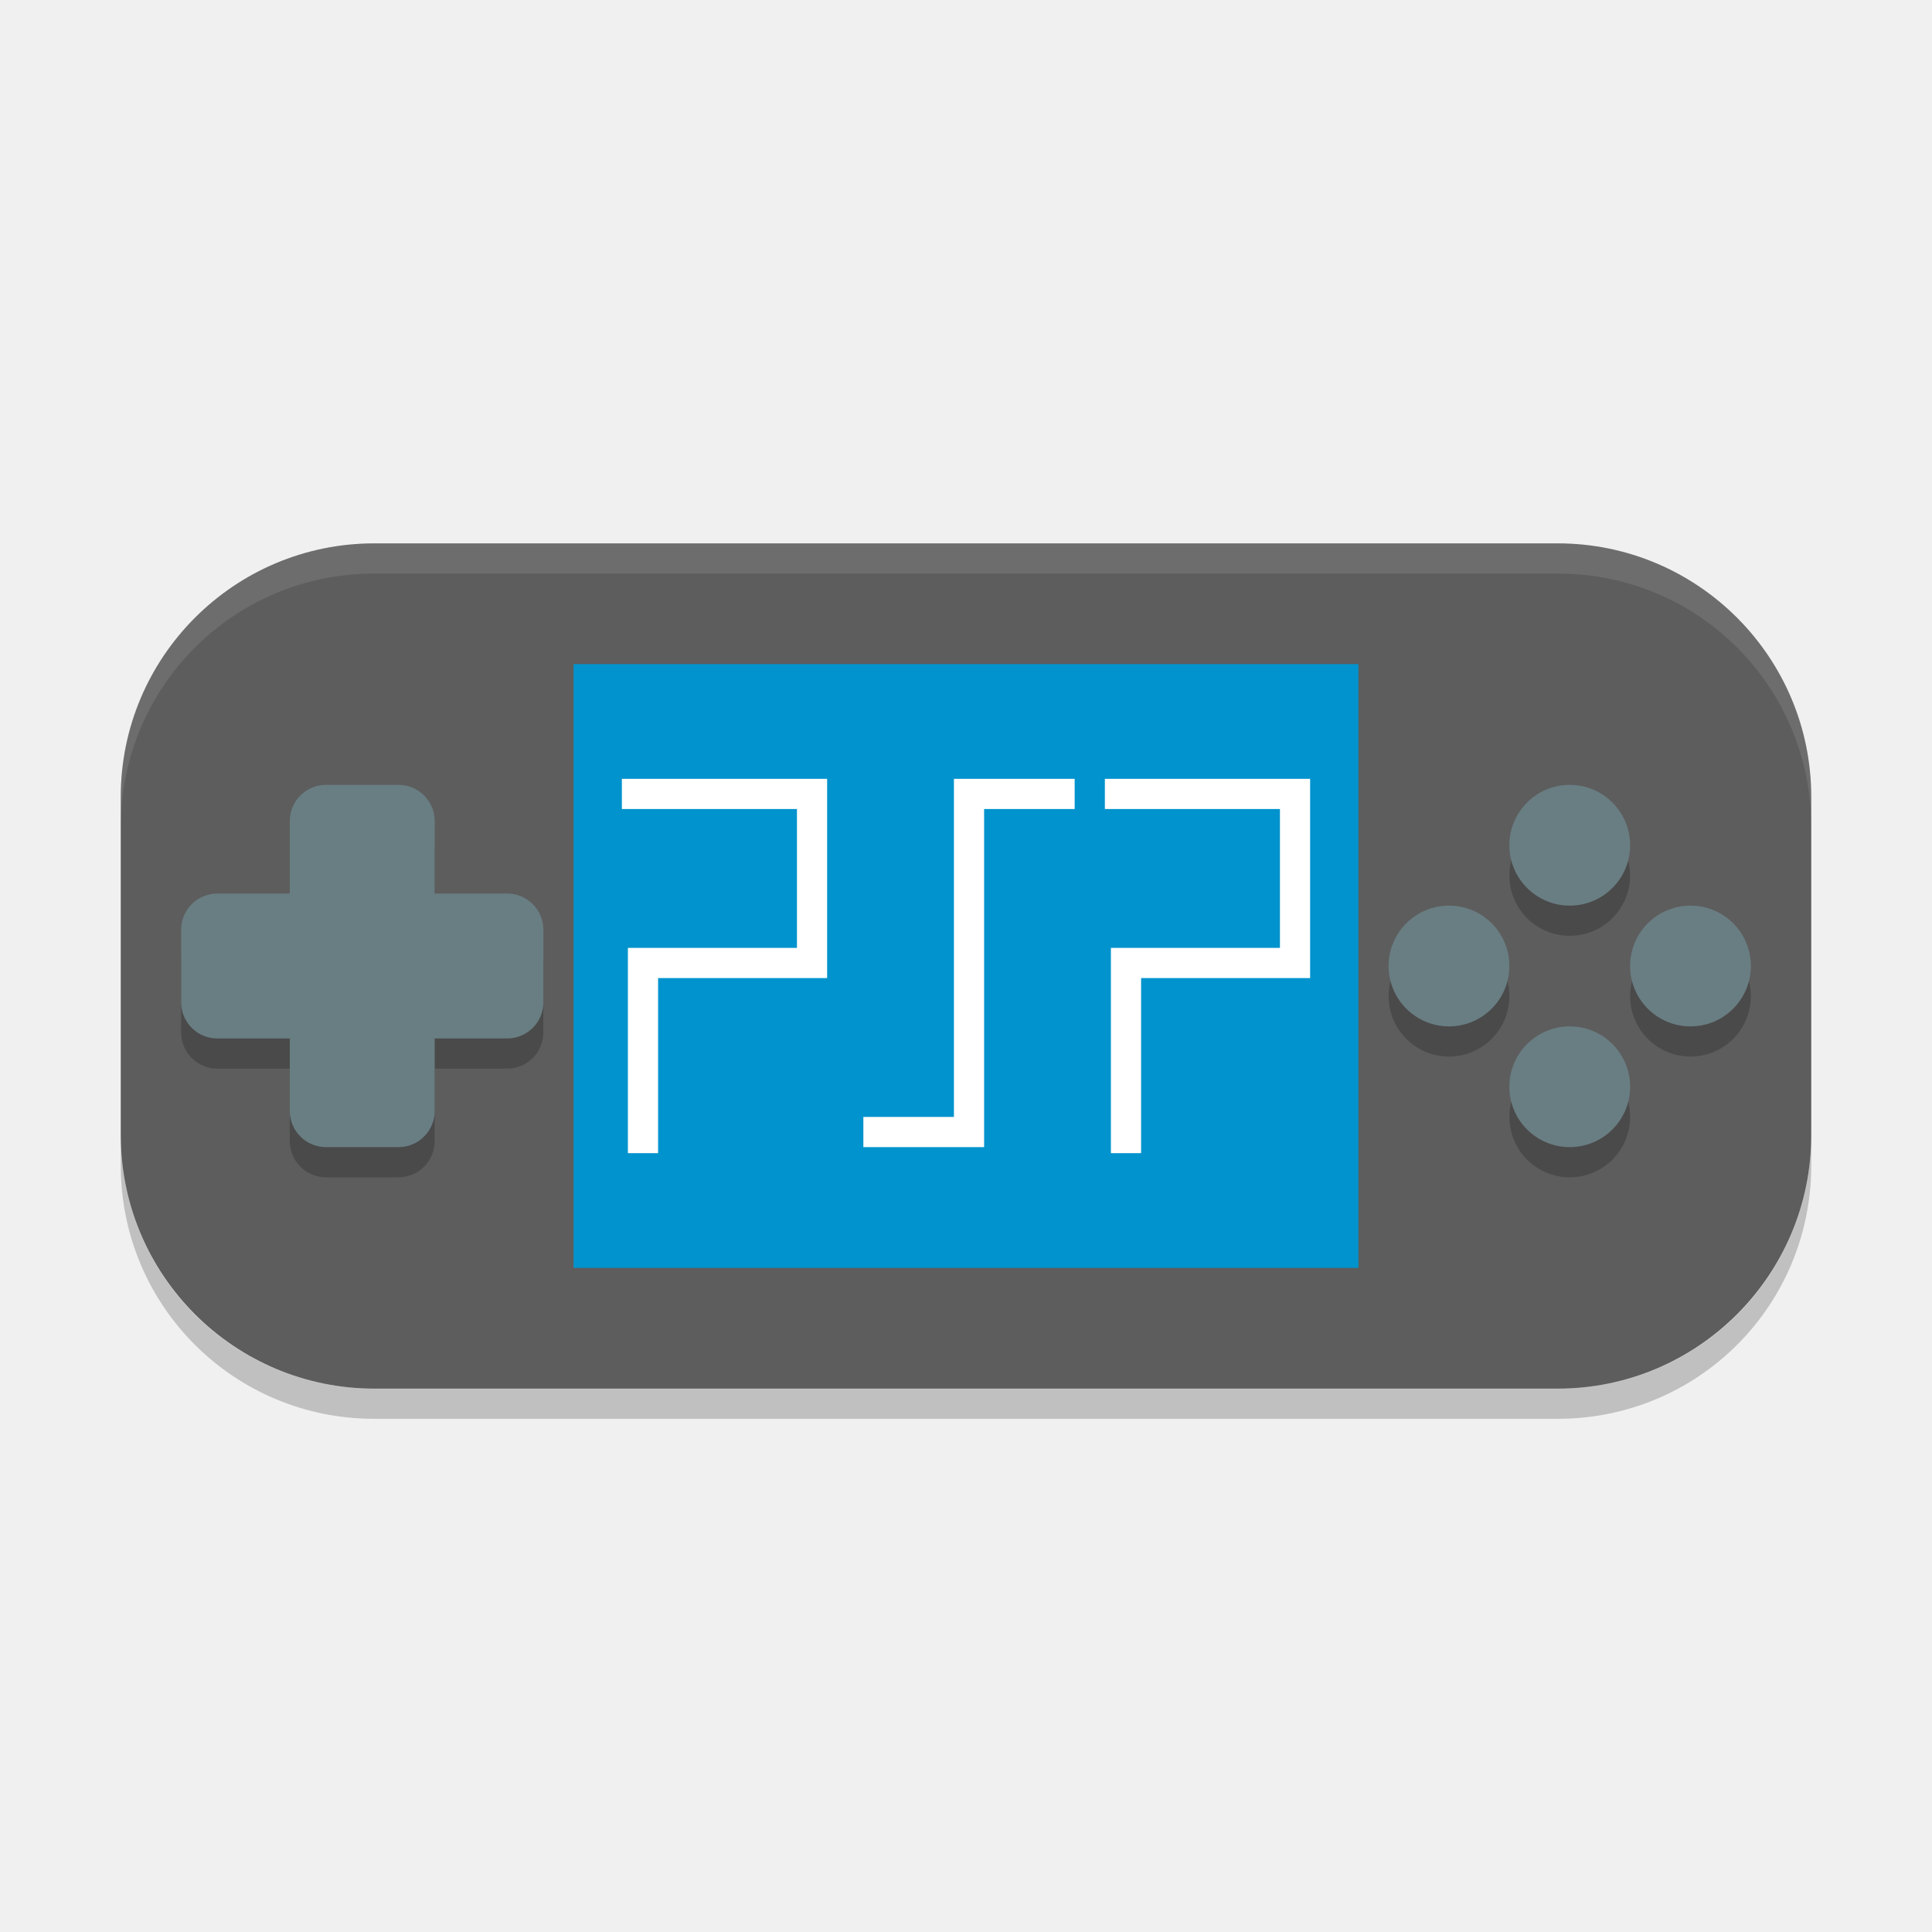
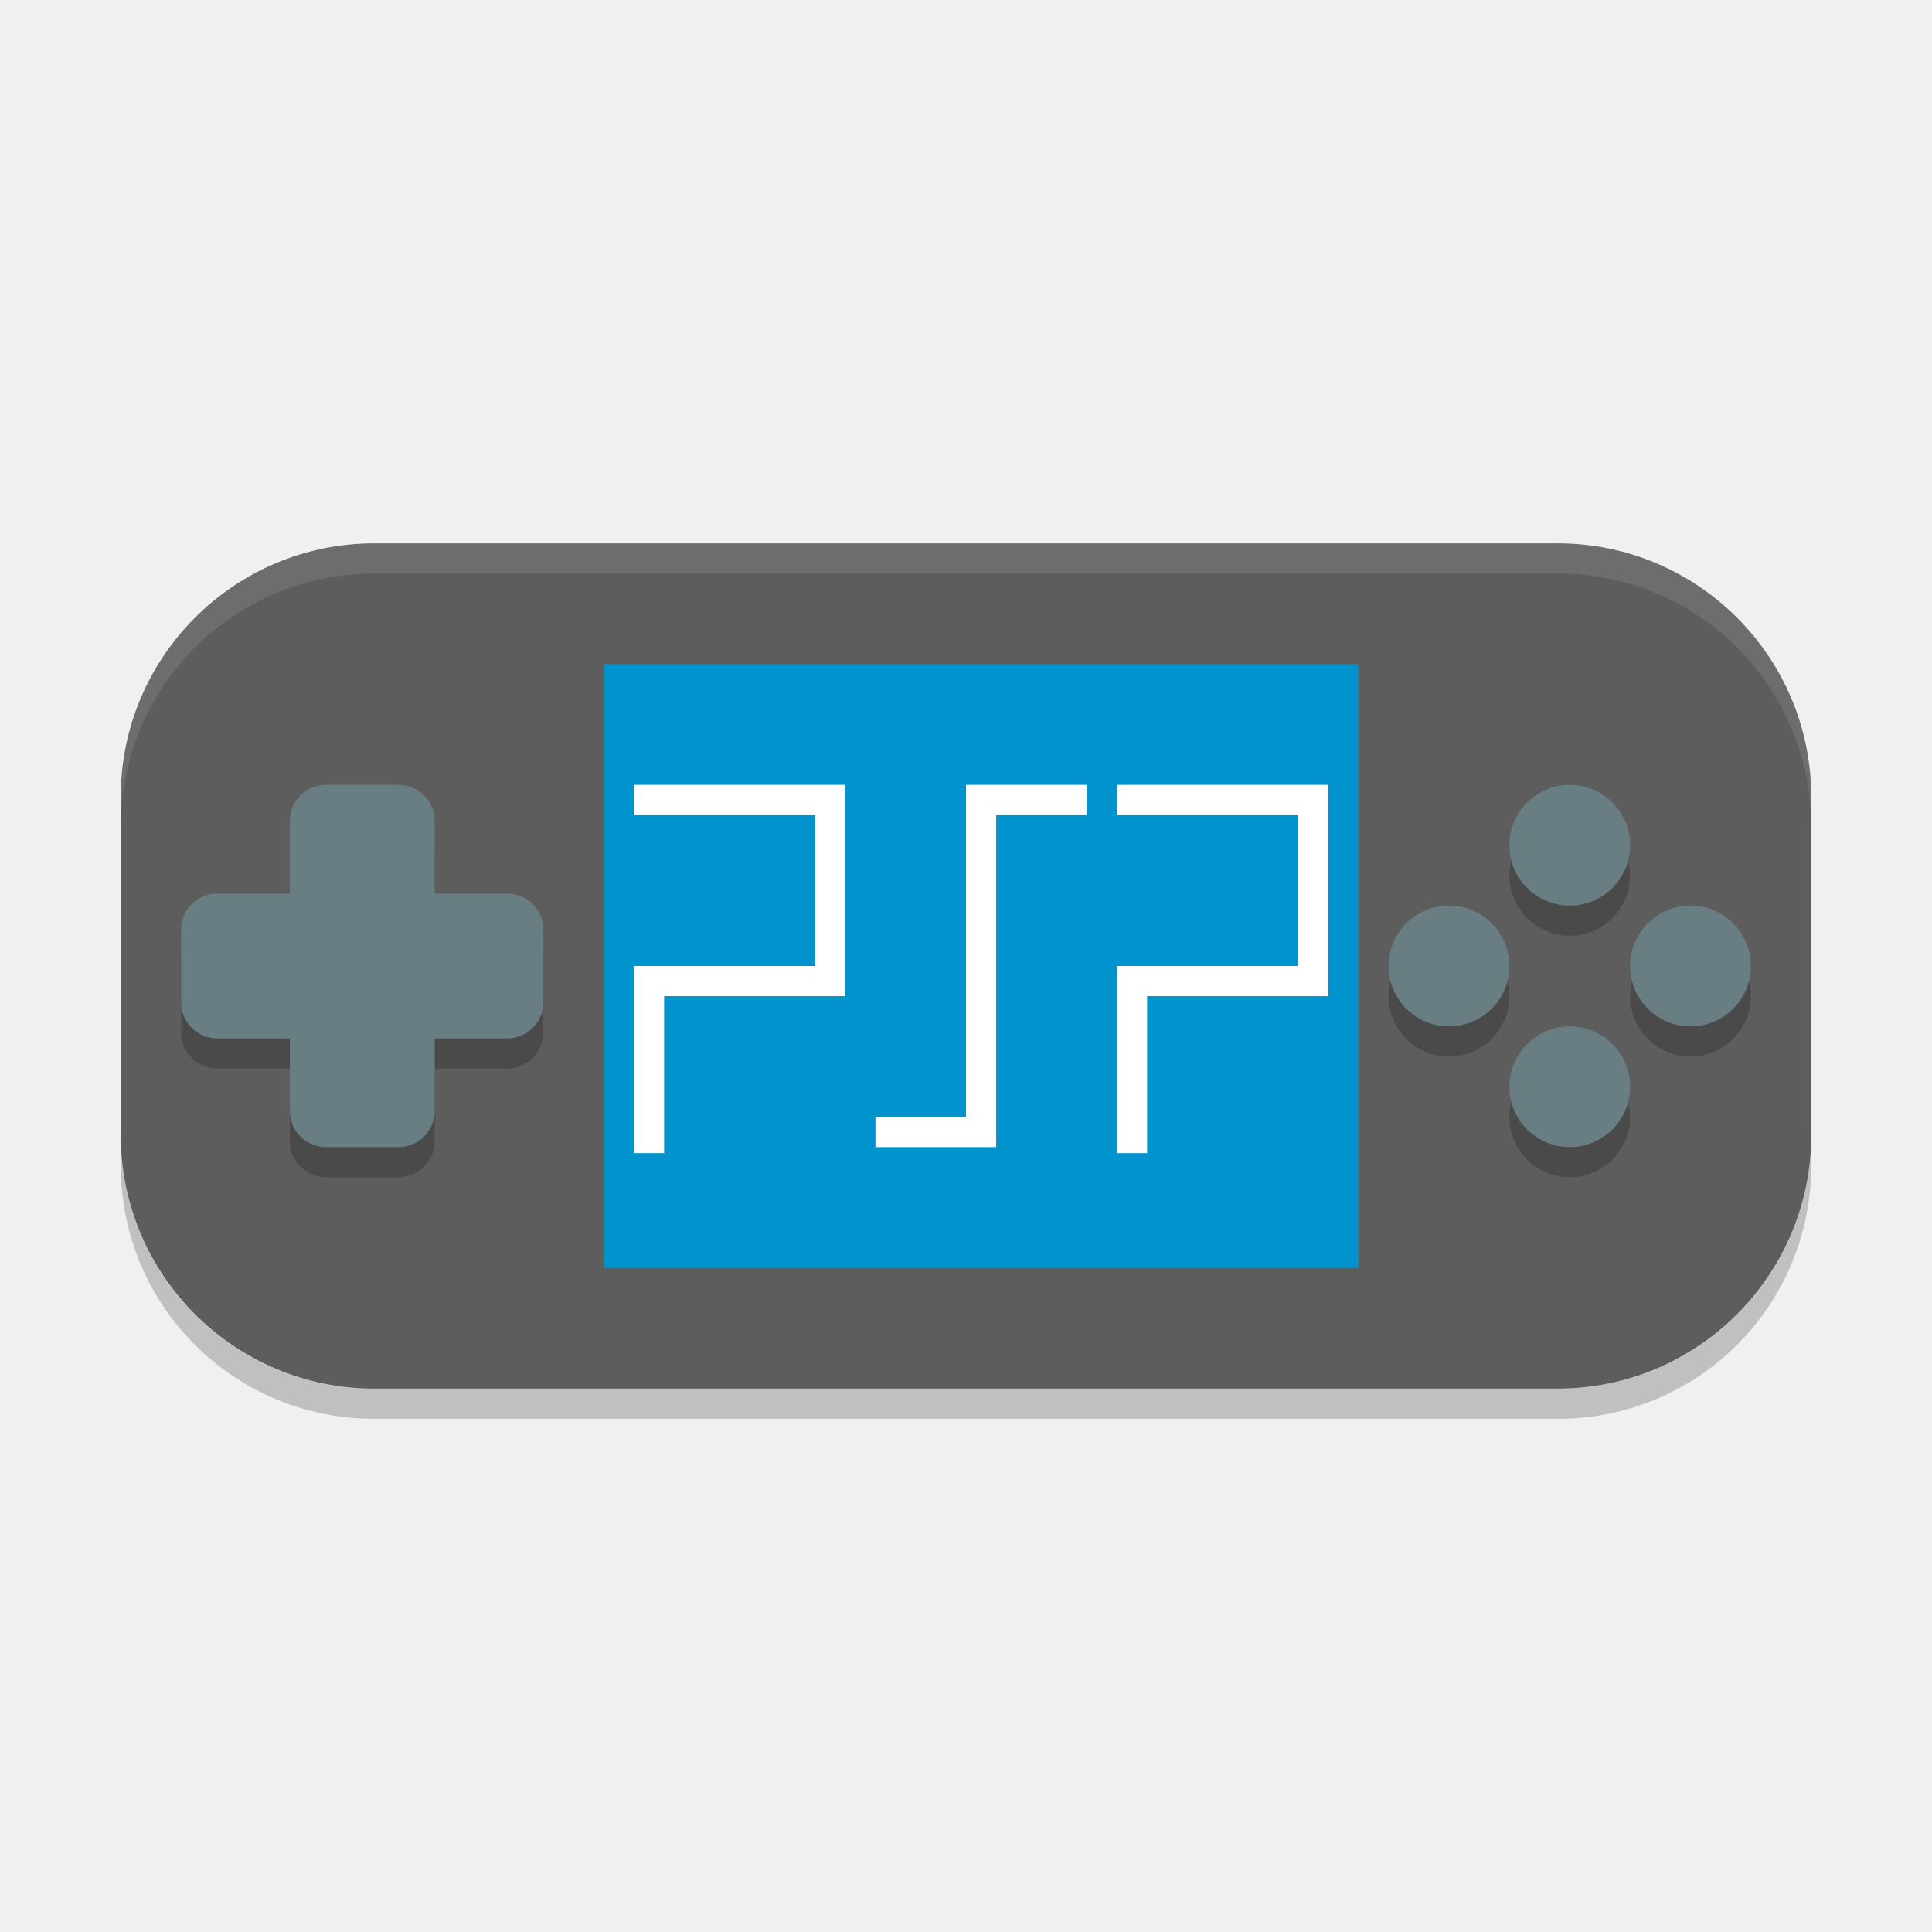
<svg xmlns="http://www.w3.org/2000/svg" height="64" width="64" version="1" id="svg2">
  <defs id="defs50" />
  <rect rx="8.4" ry="8.4" height="28" width="56" y="18" x="4" id="rect4" style="fill:#5d5d5d" />
-   <rect height="20" width="26" y="22" x="19" id="rect6" style="fill:#0093cd" />
-   <g transform="matrix(1.999986,0,0,1.999986,1.600217,0.6002245)" id="g8" style="fill:none;stroke:#ffffff;stroke-width:0.5">
-     <path d="m 9.85,18.8 0,-3.15 2.8,0 0,-2.8 -3.15,0" id="path10" />
-     <path d="m 17,12.85 -1.75,0 0,5.6 -1.75,0" id="path12" />
-     <path d="m 17.85,18.8 0,-3.15 2.8,0 0,-2.8 -3.15,0" id="path14" />
-   </g>
+   <rect height="20" width="25" y="22" x="20" id="rect6" style="fill:#0093cd" />
+   <path style="fill:none;stroke:#ffffff;stroke-width:1;stroke-miterlimit:4;stroke-dasharray:none" id="path10" d="m 21.5,38.2 0,-5.7 6,0 0,-6 -6.5,0" />
+   <path style="fill:none;stroke:#ffffff;stroke-width:1;stroke-miterlimit:4;stroke-dasharray:none" id="path12" d="m 36,26.5 -3.5,0 0,11 -3.5,0" />
  <g transform="matrix(1.999986,0,0,1.999986,2.880143e-5,1.000272)" id="g16" style="opacity:0.2">
    <path d="m 5.4,13 c -0.332,0 -0.6,0.268 -0.6,0.6 l 0,1.2 -1.2,-1e-6 c -0.332,0 -0.6,0.268 -0.6,0.6 l 0,1.2 c 0,0.332 0.268,0.6 0.6,0.6 l 1.2,0 0,1.2 c 0,0.332 0.268,0.6 0.6,0.6 l 1.2,0 c 0.332,-2e-6 0.6,-0.268 0.6,-0.6 l 0,-1.2 1.2,0 c 0.332,0 0.6,-0.268 0.6,-0.6 l 0,-1.2 c 0,-0.332 -0.268,-0.6 -0.6,-0.6 l -1.2,0 0,-1.2 c 0,-0.332 -0.268,-0.6 -0.6,-0.6 l -1.2,0 z" id="path18" style="opacity:1" />
    <g id="g20">
      <circle transform="matrix(0,1,-1,0,0,0)" cy="-26" cx="14" r="1" id="circle22" style="opacity:1" />
      <circle transform="matrix(0,1,-1,0,0,0)" cy="-26" cx="18" r="1" id="circle24" style="opacity:1" />
      <circle transform="scale(-1,-1)" cy="-16" cx="-28" r="1" id="circle26" style="opacity:1" />
      <circle transform="scale(-1,-1)" cy="-16" cx="-24" r="1" id="circle28" style="opacity:1" />
    </g>
  </g>
  <g id="g30" style="fill:#697e83" transform="matrix(1.999986,0,0,1.999986,2.880143e-5,3.434e-4)">
    <path d="m 5.4,13 c -0.332,0 -0.6,0.268 -0.6,0.6 l 0,1.2 -1.2,-1e-6 c -0.332,0 -0.6,0.268 -0.6,0.6 l 0,1.2 c 0,0.332 0.268,0.6 0.6,0.6 l 1.2,0 0,1.2 c 0,0.332 0.268,0.6 0.6,0.6 l 1.2,0 c 0.332,-2e-6 0.6,-0.268 0.6,-0.6 l 0,-1.2 1.2,0 c 0.332,0 0.6,-0.268 0.6,-0.6 l 0,-1.2 c 0,-0.332 -0.268,-0.6 -0.6,-0.6 l -1.2,0 0,-1.2 c 0,-0.332 -0.268,-0.6 -0.6,-0.6 l -1.2,0 z" id="path32" />
    <g id="g34">
      <circle cy="-26" cx="14" r="1" transform="matrix(0,1,-1,0,0,0)" id="circle36" />
      <circle cy="-26" cx="18" r="1" transform="matrix(0,1,-1,0,0,0)" id="circle38" />
      <circle cy="-16" cx="-28" r="1" transform="scale(-1,-1)" id="circle40" />
      <circle cy="-16" cx="-24" r="1" transform="scale(-1,-1)" id="circle42" />
    </g>
  </g>
  <path style="opacity:0.2" d="M 4 37.602 L 4 38.602 C 4 43.256 7.745 47 12.398 47 L 51.602 47 C 56.256 47 60 43.256 60 38.602 L 60 37.602 C 60 42.256 56.256 46 51.602 46 L 12.398 46 C 7.745 46 4 42.256 4 37.602 z " id="path44" />
  <path style="opacity:0.1;fill:#ffffff" d="M 12.398 18 C 7.745 18 4 21.744 4 26.398 L 4 27.398 C 4 22.744 7.745 19 12.398 19 L 51.602 19 C 56.256 19 60 22.744 60 27.398 L 60 26.398 C 60 21.744 56.256 18 51.602 18 L 12.398 18 z " id="path46" />
+   <path d="m 37.5,38.2 0,-5.7 6,0 0,-6 -6.5,0" id="path4158" style="fill:none;stroke:#ffffff;stroke-width:1;stroke-miterlimit:4;stroke-dasharray:none" />
</svg>
